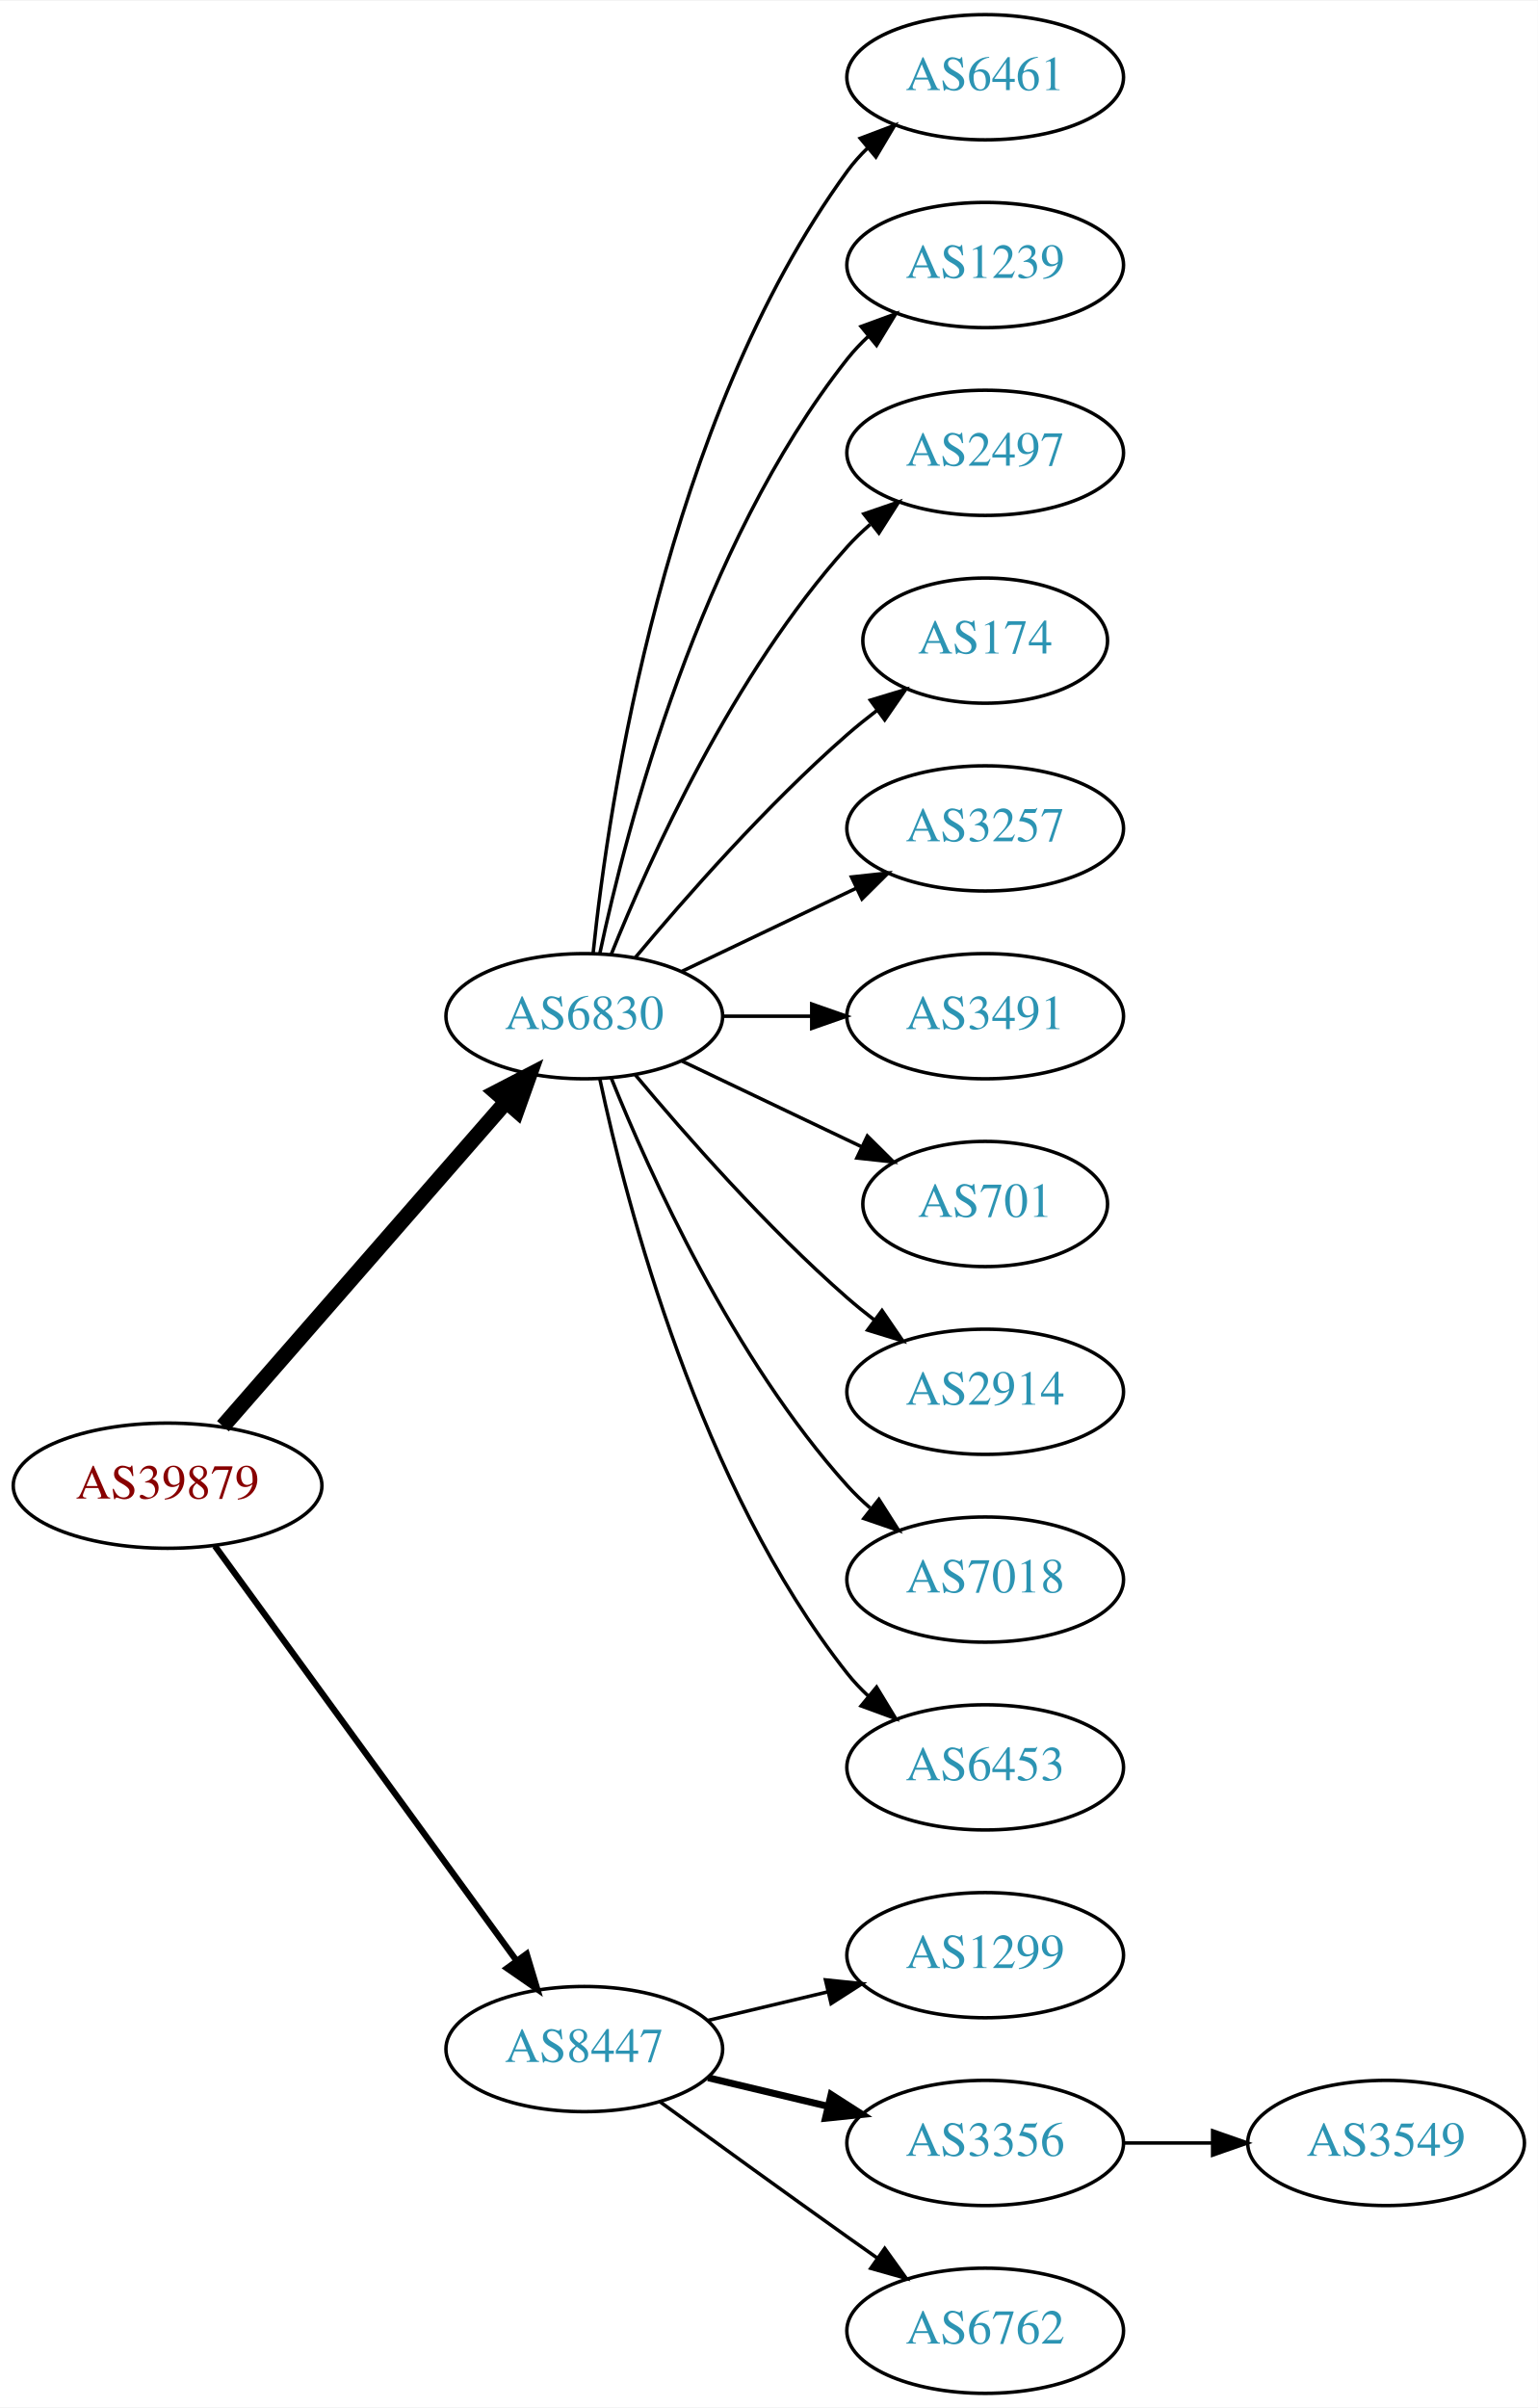
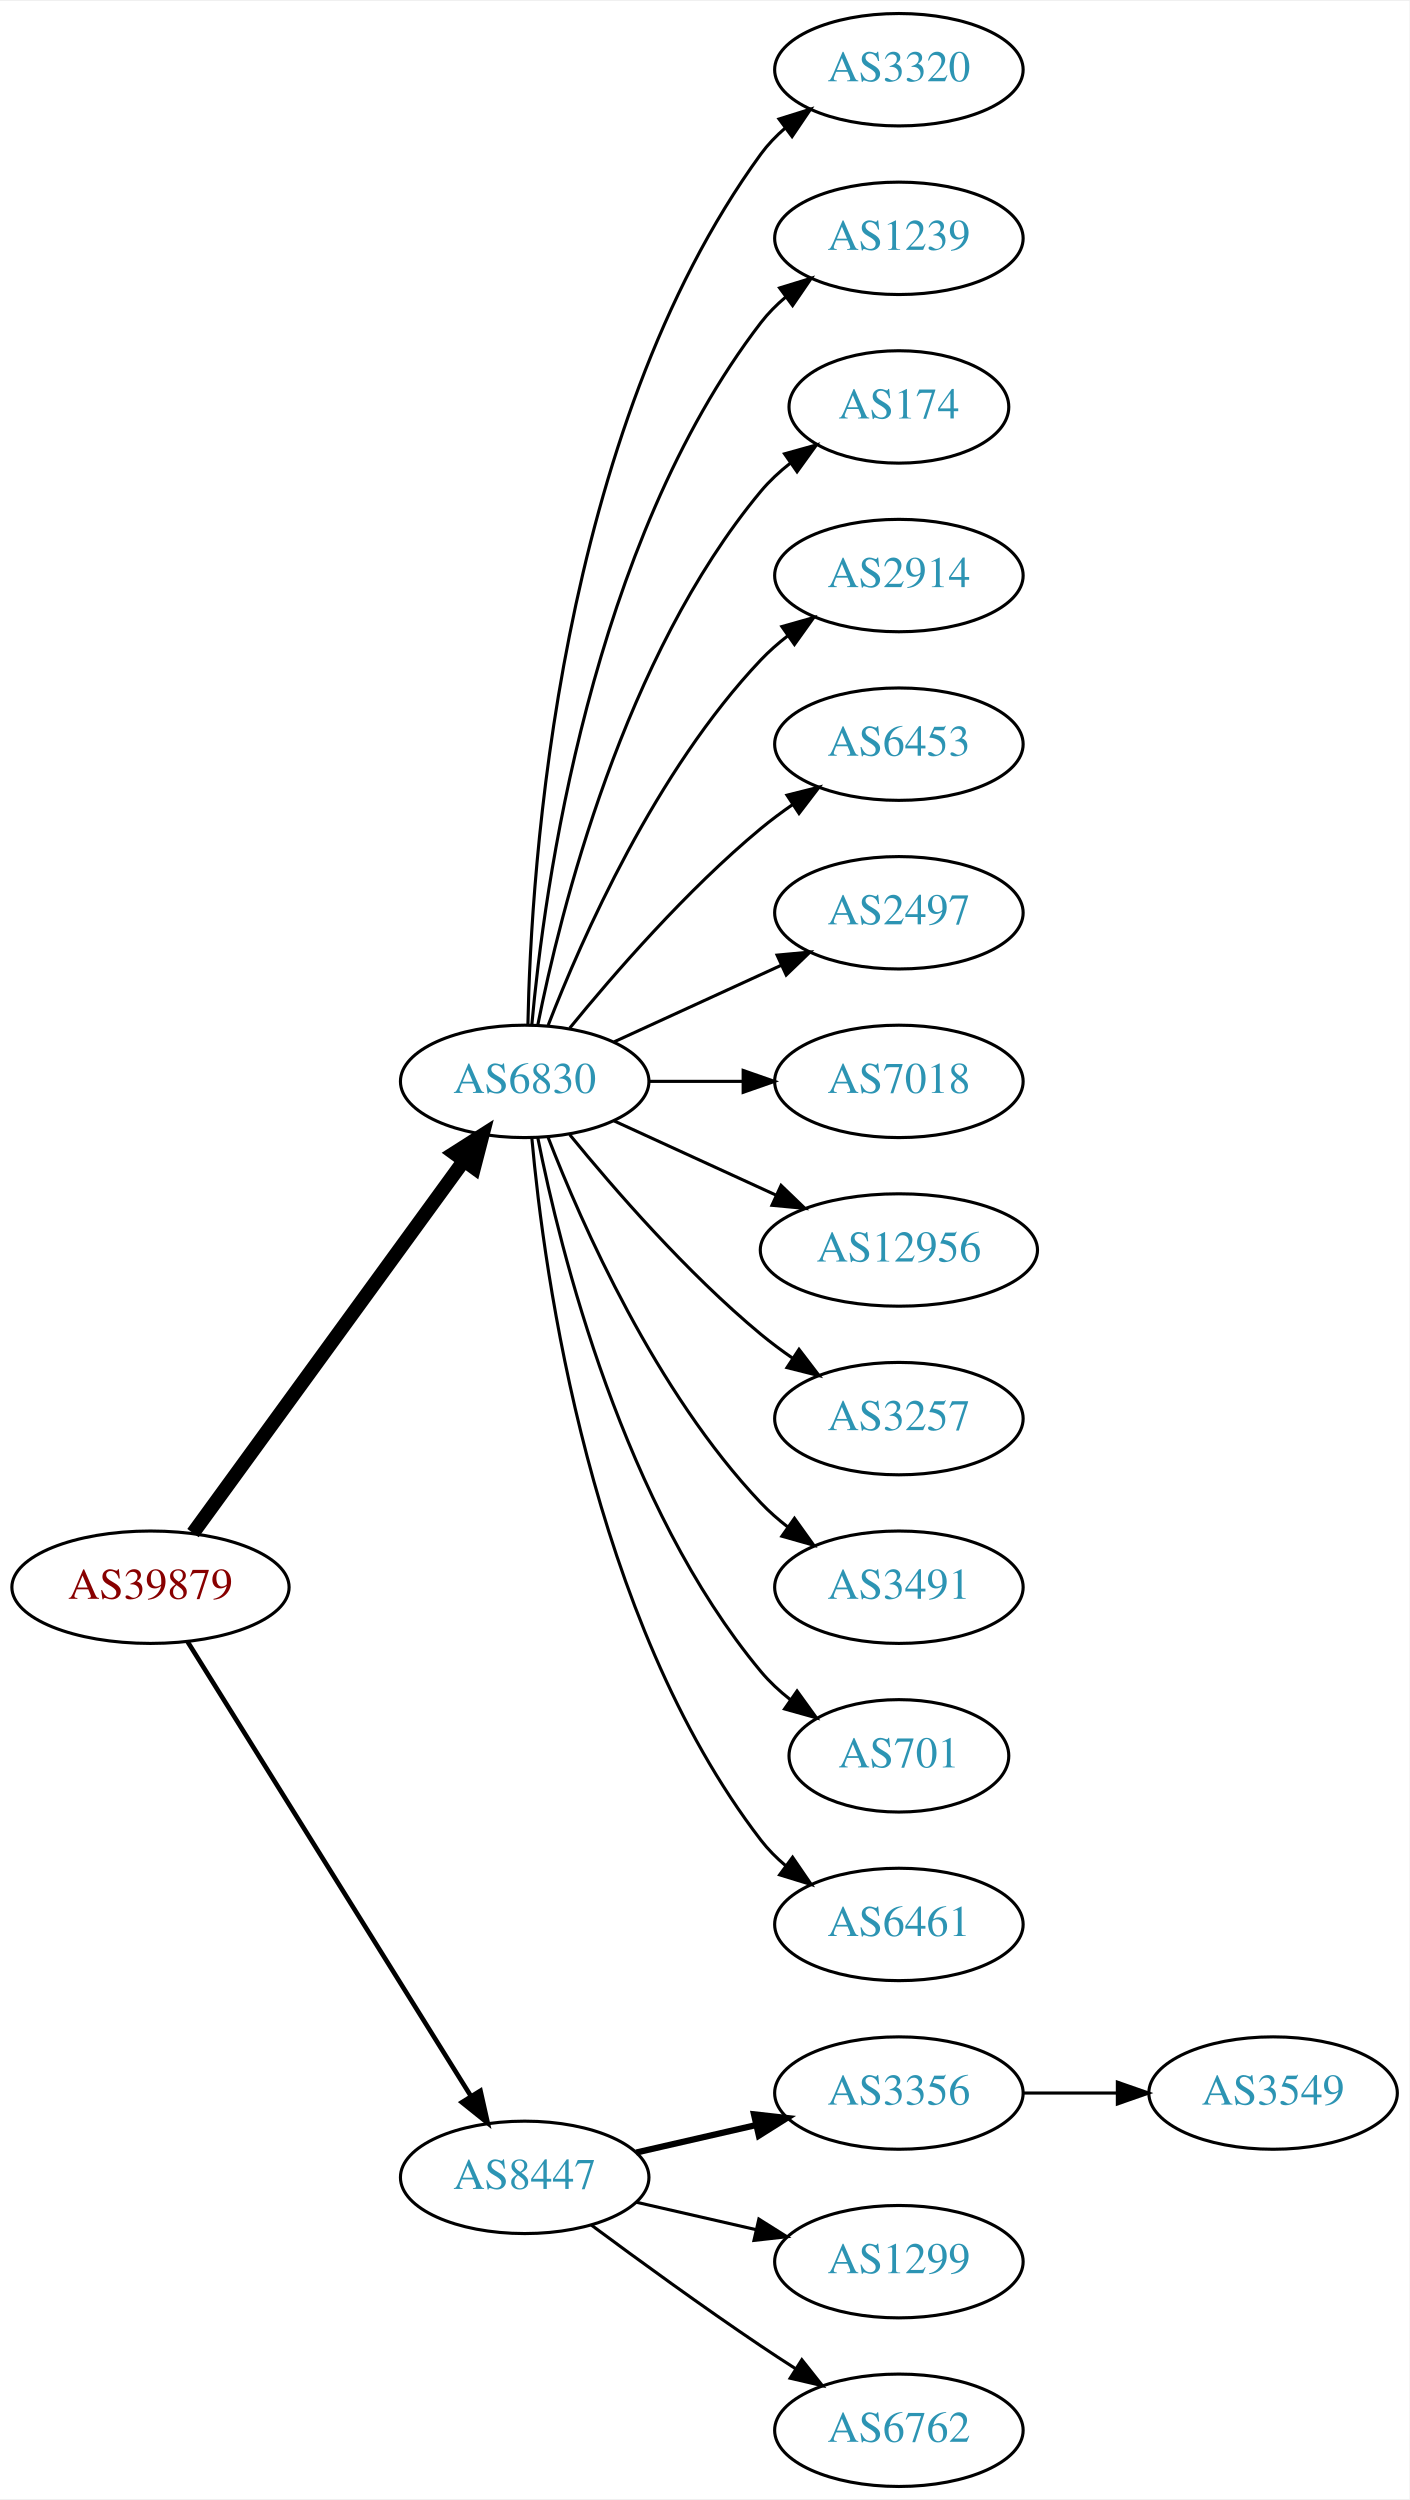
- <svg xmlns="http://www.w3.org/2000/svg" xmlns:xlink="http://www.w3.org/1999/xlink" width="442pt" height="692pt" viewBox="0.00 0.00 442.27 692.00">
-   <g id="graph0" class="graph" transform="scale(1 1) rotate(0) translate(4 688)">
-     <polygon fill="white" stroke="none" points="-4,4 -4,-688 438.271,-688 438.271,4 -4,4" />
+ <svg xmlns="http://www.w3.org/2000/svg" xmlns:xlink="http://www.w3.org/1999/xlink" width="451pt" height="800pt" viewBox="0.00 0.00 451.37 800.00">
+   <g id="graph0" class="graph" transform="scale(1 1) rotate(0) translate(4 796)">
+     <polygon fill="white" stroke="none" points="-4,4 -4,-796 447.37,-796 447.37,4 -4,4" />
    <g id="node1" class="node">
      <g id="a_node1">
        <a xlink:href="/asn/39879" xlink:title="AS39879 ~ SVC-AS [AT]">
-           <ellipse fill="#ffffff" stroke="black" cx="44.196" cy="-261" rx="44.393" ry="18" />
-           <text text-anchor="middle" x="44.196" y="-257.3" font-family="Times,serif" font-size="14.00" fill="#880000">AS39879</text>
+           <ellipse fill="#ffffff" stroke="black" cx="44.196" cy="-288" rx="44.393" ry="18" />
+           <text text-anchor="middle" x="44.196" y="-284.3" font-family="Times,serif" font-size="14.00" fill="#880000">AS39879</text>
        </a>
      </g>
    </g>
    <g id="node2" class="node">
      <g id="a_node2">
        <a xlink:href="/asn/6830" xlink:title="AS6830 ~ LGI-UPC [AT]">
-           <ellipse fill="#ffffff" stroke="black" cx="164.039" cy="-396" rx="39.794" ry="18" />
-           <text text-anchor="middle" x="164.039" y="-392.3" font-family="Times,serif" font-size="14.00" fill="#2c94b3">AS6830</text>
+           <ellipse fill="#ffffff" stroke="black" cx="164.039" cy="-450" rx="39.794" ry="18" />
+           <text text-anchor="middle" x="164.039" y="-446.3" font-family="Times,serif" font-size="14.00" fill="#2c94b3">AS6830</text>
        </a>
      </g>
    </g>
    <g id="edge1" class="edge">
-       <path fill="none" stroke="black" stroke-width="4.5" d="M60.121,-278.098C80.663,-301.631 117.782,-344.155 141.379,-371.187" />
-       <polygon fill="black" stroke="black" stroke-width="4.5" points="138.692,-374.097 148.235,-379.041 144.625,-368.918 138.692,-374.097" />
+       <path fill="none" stroke="black" stroke-width="4.5" d="M57.807,-305.337C78.628,-333.96 120.29,-391.233 144.479,-424.486" />
+       <polygon fill="black" stroke="black" stroke-width="4.5" points="141.451,-427.017 150.518,-432.788 147.82,-422.385 141.451,-427.017" />
    </g>
    <g id="node3" class="node">
      <g id="a_node3">
        <a xlink:href="/asn/8447" xlink:title="AS8447 ~ A1 Telekom Austria AG [AT]">
          <ellipse fill="#ffffff" stroke="black" cx="164.039" cy="-99" rx="39.794" ry="18" />
          <text text-anchor="middle" x="164.039" y="-95.3" font-family="Times,serif" font-size="14.00" fill="#2c94b3">AS8447</text>
        </a>
      </g>
    </g>
    <g id="edge2" class="edge">
-       <path fill="none" stroke="black" stroke-width="1.8" d="M57.807,-243.663C78.628,-215.04 120.29,-157.767 144.479,-124.514" />
-       <polygon fill="black" stroke="black" stroke-width="1.8" points="147.466,-126.358 150.518,-116.212 141.805,-122.24 147.466,-126.358" />
+       <path fill="none" stroke="black" stroke-width="1.5" d="M56.071,-270.558C76.855,-237.225 122.315,-164.314 146.744,-125.134" />
+       <polygon fill="black" stroke="black" stroke-width="1.5" points="149.869,-126.737 152.19,-116.4 143.929,-123.034 149.869,-126.737" />
    </g>
    <g id="node4" class="node">
      <g id="a_node4">
-         <a xlink:href="/asn/6461" xlink:title="AS6461 ~ Zayo Bandwidth [US]">
-           <ellipse fill="#ffffff" stroke="black" cx="279.332" cy="-666" rx="39.794" ry="18" />
-           <text text-anchor="middle" x="279.332" y="-662.3" font-family="Times,serif" font-size="14.00" fill="#2c94b3">AS6461</text>
+         <a xlink:href="/asn/3320" xlink:title="AS3320 ~ DTAG [DE]">
+           <ellipse fill="#ffffff" stroke="black" cx="283.881" cy="-774" rx="39.794" ry="18" />
+           <text text-anchor="middle" x="283.881" y="-770.3" font-family="Times,serif" font-size="14.00" fill="#2c94b3">AS3320</text>
        </a>
      </g>
    </g>
    <g id="edge3" class="edge">
-       <path fill="none" stroke="black" d="M166.595,-414.256C171.066,-457.303 187.199,-566.94 239.685,-639 241.402,-641.357 243.389,-643.581 245.538,-645.663" />
-       <polygon fill="black" stroke="black" points="243.402,-648.439 253.313,-652.183 247.9,-643.075 243.402,-648.439" />
+       <path fill="none" stroke="black" d="M165.071,-468.337C166.044,-518.079 174.763,-657.806 239.685,-747 241.897,-750.039 244.565,-752.813 247.477,-755.326" />
+       <polygon fill="black" stroke="black" points="245.495,-758.214 255.608,-761.373 249.672,-752.597 245.495,-758.214" />
    </g>
    <g id="node5" class="node">
      <g id="a_node5">
        <a xlink:href="/asn/1239" xlink:title="AS1239 ~ Sprint [US]">
-           <ellipse fill="#ffffff" stroke="black" cx="279.332" cy="-612" rx="39.794" ry="18" />
-           <text text-anchor="middle" x="279.332" y="-608.3" font-family="Times,serif" font-size="14.00" fill="#2c94b3">AS1239</text>
+           <ellipse fill="#ffffff" stroke="black" cx="283.881" cy="-720" rx="39.794" ry="18" />
+           <text text-anchor="middle" x="283.881" y="-716.3" font-family="Times,serif" font-size="14.00" fill="#2c94b3">AS1239</text>
        </a>
      </g>
    </g>
    <g id="edge4" class="edge">
-       <path fill="none" stroke="black" d="M168.529,-414.16C176.16,-450.03 197.152,-531.155 239.685,-585 241.493,-587.288 243.545,-589.462 245.74,-591.51" />
-       <polygon fill="black" stroke="black" points="243.651,-594.323 253.6,-597.966 248.094,-588.914 243.651,-594.323" />
+       <path fill="none" stroke="black" d="M166.323,-468.117C170.221,-511.332 185.238,-622.131 239.685,-693 241.975,-695.981 244.695,-698.716 247.639,-701.205" />
+       <polygon fill="black" stroke="black" points="245.686,-704.113 255.816,-707.218 249.833,-698.473 245.686,-704.113" />
    </g>
    <g id="node6" class="node">
      <g id="a_node6">
-         <a xlink:href="/asn/2497" xlink:title="AS2497 ~ Internet Initiative Japan Inc. [JP]">
-           <ellipse fill="#ffffff" stroke="black" cx="279.332" cy="-558" rx="39.794" ry="18" />
-           <text text-anchor="middle" x="279.332" y="-554.3" font-family="Times,serif" font-size="14.00" fill="#2c94b3">AS2497</text>
+         <a xlink:href="/asn/174" xlink:title="AS174 ~ Cogent Communications [US]">
+           <ellipse fill="#ffffff" stroke="black" cx="283.881" cy="-666" rx="35.194" ry="18" />
+           <text text-anchor="middle" x="283.881" y="-662.3" font-family="Times,serif" font-size="14.00" fill="#2c94b3">AS174</text>
        </a>
      </g>
    </g>
    <g id="edge5" class="edge">
-       <path fill="none" stroke="black" d="M171.786,-413.787C182.837,-441.243 206.891,-494.578 239.685,-531 241.688,-533.224 243.906,-535.363 246.239,-537.397" />
-       <polygon fill="black" stroke="black" points="244.437,-540.433 254.458,-543.873 248.769,-534.935 244.437,-540.433" />
+       <path fill="none" stroke="black" d="M168.237,-468.073C175.401,-504.141 195.675,-586.125 239.685,-639 242.422,-642.288 245.667,-645.298 249.13,-648.017" />
+       <polygon fill="black" stroke="black" points="247.265,-650.983 257.471,-653.827 251.267,-645.239 247.265,-650.983" />
    </g>
    <g id="node7" class="node">
      <g id="a_node7">
-         <a xlink:href="/asn/174" xlink:title="AS174 ~ Cogent Communications [US]">
-           <ellipse fill="#ffffff" stroke="black" cx="279.332" cy="-504" rx="35.194" ry="18" />
-           <text text-anchor="middle" x="279.332" y="-500.3" font-family="Times,serif" font-size="14.00" fill="#2c94b3">AS174</text>
+         <a xlink:href="/asn/2914" xlink:title="AS2914 ~ NTT America, Inc. [US]">
+           <ellipse fill="#ffffff" stroke="black" cx="283.881" cy="-612" rx="39.794" ry="18" />
+           <text text-anchor="middle" x="283.881" y="-608.3" font-family="Times,serif" font-size="14.00" fill="#2c94b3">AS2914</text>
        </a>
      </g>
    </g>
    <g id="edge6" class="edge">
-       <path fill="none" stroke="black" d="M178.669,-412.817C192.951,-429.929 216.498,-456.745 239.685,-477 242.355,-479.332 245.228,-481.648 248.158,-483.886" />
-       <polygon fill="black" stroke="black" points="246.309,-486.87 256.449,-489.939 250.436,-481.216 246.309,-486.87" />
+       <path fill="none" stroke="black" d="M171.562,-467.994C182.312,-495.728 205.969,-549.429 239.685,-585 242.271,-587.728 245.188,-590.294 248.257,-592.677" />
+       <polygon fill="black" stroke="black" points="246.411,-595.658 256.605,-598.543 250.435,-589.93 246.411,-595.658" />
    </g>
    <g id="node8" class="node">
      <g id="a_node8">
-         <a xlink:href="/asn/3257" xlink:title="AS3257 ~ GTT [DE]">
-           <ellipse fill="#ffffff" stroke="black" cx="279.332" cy="-450" rx="39.794" ry="18" />
-           <text text-anchor="middle" x="279.332" y="-446.3" font-family="Times,serif" font-size="14.00" fill="#2c94b3">AS3257</text>
+         <a xlink:href="/asn/6453" xlink:title="AS6453 ~ TATA COMMUNICATIONS (AMERICA) INC [US]">
+           <ellipse fill="#ffffff" stroke="black" cx="283.881" cy="-558" rx="39.794" ry="18" />
+           <text text-anchor="middle" x="283.881" y="-554.3" font-family="Times,serif" font-size="14.00" fill="#2c94b3">AS6453</text>
        </a>
      </g>
    </g>
    <g id="edge7" class="edge">
-       <path fill="none" stroke="black" d="M192.175,-408.934C207.169,-416.081 225.99,-425.052 242.213,-432.785" />
-       <polygon fill="black" stroke="black" points="240.884,-436.028 251.417,-437.171 243.895,-429.709 240.884,-436.028" />
+       <path fill="none" stroke="black" d="M178.458,-467.065C192.572,-484.375 215.987,-511.345 239.685,-531 242.901,-533.668 246.402,-536.27 249.972,-538.741" />
+       <polygon fill="black" stroke="black" points="248.05,-541.666 258.329,-544.236 251.896,-535.817 248.05,-541.666" />
    </g>
    <g id="node9" class="node">
      <g id="a_node9">
-         <a xlink:href="/asn/3491" xlink:title="AS3491 ~ PCCW Global, Inc. [US]">
-           <ellipse fill="#ffffff" stroke="black" cx="279.332" cy="-396" rx="39.794" ry="18" />
-           <text text-anchor="middle" x="279.332" y="-392.3" font-family="Times,serif" font-size="14.00" fill="#2c94b3">AS3491</text>
+         <a xlink:href="/asn/2497" xlink:title="AS2497 ~ Internet Initiative Japan Inc. [JP]">
+           <ellipse fill="#ffffff" stroke="black" cx="283.881" cy="-504" rx="39.794" ry="18" />
+           <text text-anchor="middle" x="283.881" y="-500.3" font-family="Times,serif" font-size="14.00" fill="#2c94b3">AS2497</text>
        </a>
      </g>
    </g>
    <g id="edge8" class="edge">
-       <path fill="none" stroke="black" d="M203.711,-396C211.914,-396 220.678,-396 229.21,-396" />
-       <polygon fill="black" stroke="black" points="229.449,-399.5 239.449,-396 229.449,-392.5 229.449,-399.5" />
+       <path fill="none" stroke="black" d="M192.667,-462.661C208.624,-469.973 228.895,-479.261 246.178,-487.181" />
+       <polygon fill="black" stroke="black" points="244.876,-490.435 255.425,-491.419 247.793,-484.071 244.876,-490.435" />
    </g>
    <g id="node10" class="node">
      <g id="a_node10">
-         <a xlink:href="/asn/701" xlink:title="AS701 ~ UUNET [US]">
-           <ellipse fill="#ffffff" stroke="black" cx="279.332" cy="-342" rx="35.194" ry="18" />
-           <text text-anchor="middle" x="279.332" y="-338.3" font-family="Times,serif" font-size="14.00" fill="#2c94b3">AS701</text>
+         <a xlink:href="/asn/7018" xlink:title="AS7018 ~ AT&amp;T Services, Inc. [US]">
+           <ellipse fill="#ffffff" stroke="black" cx="283.881" cy="-450" rx="39.794" ry="18" />
+           <text text-anchor="middle" x="283.881" y="-446.3" font-family="Times,serif" font-size="14.00" fill="#2c94b3">AS7018</text>
        </a>
      </g>
    </g>
    <g id="edge9" class="edge">
-       <path fill="none" stroke="black" d="M192.175,-383.066C207.607,-375.71 227.092,-366.423 243.628,-358.541" />
-       <polygon fill="black" stroke="black" points="245.448,-361.551 252.969,-354.089 242.436,-355.232 245.448,-361.551" />
+       <path fill="none" stroke="black" d="M203.951,-450C213.505,-450 223.854,-450 233.817,-450" />
+       <polygon fill="black" stroke="black" points="234.009,-453.5 244.009,-450 234.009,-446.5 234.009,-453.5" />
    </g>
    <g id="node11" class="node">
      <g id="a_node11">
-         <a xlink:href="/asn/2914" xlink:title="AS2914 ~ NTT America, Inc. [US]">
-           <ellipse fill="#ffffff" stroke="black" cx="279.332" cy="-288" rx="39.794" ry="18" />
-           <text text-anchor="middle" x="279.332" y="-284.3" font-family="Times,serif" font-size="14.00" fill="#2c94b3">AS2914</text>
+         <a xlink:href="/asn/12956" xlink:title="AS12956 ~ TELXIUS [ES]">
+           <ellipse fill="#ffffff" stroke="black" cx="283.881" cy="-396" rx="44.393" ry="18" />
+           <text text-anchor="middle" x="283.881" y="-392.3" font-family="Times,serif" font-size="14.00" fill="#2c94b3">AS12956</text>
        </a>
      </g>
    </g>
    <g id="edge10" class="edge">
-       <path fill="none" stroke="black" d="M178.669,-379.183C192.951,-362.071 216.498,-335.255 239.685,-315 242.151,-312.846 244.789,-310.706 247.487,-308.628" />
-       <polygon fill="black" stroke="black" points="249.66,-311.375 255.641,-302.63 245.512,-305.736 249.66,-311.375" />
+       <path fill="none" stroke="black" d="M192.667,-437.339C208.165,-430.238 227.732,-421.272 244.678,-413.506" />
+       <polygon fill="black" stroke="black" points="246.148,-416.683 253.781,-409.335 243.232,-410.319 246.148,-416.683" />
    </g>
    <g id="node12" class="node">
      <g id="a_node12">
-         <a xlink:href="/asn/7018" xlink:title="AS7018 ~ AT&amp;T Services, Inc. [US]">
-           <ellipse fill="#ffffff" stroke="black" cx="279.332" cy="-234" rx="39.794" ry="18" />
-           <text text-anchor="middle" x="279.332" y="-230.3" font-family="Times,serif" font-size="14.00" fill="#2c94b3">AS7018</text>
+         <a xlink:href="/asn/3257" xlink:title="AS3257 ~ GTT [DE]">
+           <ellipse fill="#ffffff" stroke="black" cx="283.881" cy="-342" rx="39.794" ry="18" />
+           <text text-anchor="middle" x="283.881" y="-338.3" font-family="Times,serif" font-size="14.00" fill="#2c94b3">AS3257</text>
        </a>
      </g>
    </g>
    <g id="edge11" class="edge">
-       <path fill="none" stroke="black" d="M171.786,-378.213C182.837,-350.757 206.891,-297.422 239.685,-261 241.688,-258.776 243.906,-256.637 246.239,-254.603" />
-       <polygon fill="black" stroke="black" points="248.769,-257.065 254.458,-248.127 244.437,-251.567 248.769,-257.065" />
+       <path fill="none" stroke="black" d="M178.458,-432.935C192.572,-415.625 215.987,-388.655 239.685,-369 242.901,-366.332 246.402,-363.73 249.972,-361.259" />
+       <polygon fill="black" stroke="black" points="251.896,-364.183 258.329,-355.764 248.05,-358.334 251.896,-364.183" />
    </g>
    <g id="node13" class="node">
      <g id="a_node13">
-         <a xlink:href="/asn/6453" xlink:title="AS6453 ~ TATA COMMUNICATIONS (AMERICA) INC [US]">
-           <ellipse fill="#ffffff" stroke="black" cx="279.332" cy="-180" rx="39.794" ry="18" />
-           <text text-anchor="middle" x="279.332" y="-176.3" font-family="Times,serif" font-size="14.00" fill="#2c94b3">AS6453</text>
+         <a xlink:href="/asn/3491" xlink:title="AS3491 ~ PCCW Global, Inc. [US]">
+           <ellipse fill="#ffffff" stroke="black" cx="283.881" cy="-288" rx="39.794" ry="18" />
+           <text text-anchor="middle" x="283.881" y="-284.3" font-family="Times,serif" font-size="14.00" fill="#2c94b3">AS3491</text>
        </a>
      </g>
    </g>
    <g id="edge12" class="edge">
-       <path fill="none" stroke="black" d="M168.529,-377.84C176.16,-341.97 197.152,-260.845 239.685,-207 241.493,-204.712 243.545,-202.538 245.74,-200.49" />
-       <polygon fill="black" stroke="black" points="248.094,-203.086 253.6,-194.034 243.651,-197.677 248.094,-203.086" />
+       <path fill="none" stroke="black" d="M171.562,-432.006C182.312,-404.272 205.969,-350.571 239.685,-315 242.271,-312.272 245.188,-309.706 248.257,-307.323" />
+       <polygon fill="black" stroke="black" points="250.435,-310.07 256.605,-301.457 246.411,-304.342 250.435,-310.07" />
    </g>
    <g id="node14" class="node">
      <g id="a_node14">
-         <a xlink:href="/asn/1299" xlink:title="AS1299 ~ Telia Carrier [EU]">
-           <ellipse fill="#ffffff" stroke="black" cx="279.332" cy="-126" rx="39.794" ry="18" />
-           <text text-anchor="middle" x="279.332" y="-122.3" font-family="Times,serif" font-size="14.00" fill="#2c94b3">AS1299</text>
+         <a xlink:href="/asn/701" xlink:title="AS701 ~ UUNET [US]">
+           <ellipse fill="#ffffff" stroke="black" cx="283.881" cy="-234" rx="35.194" ry="18" />
+           <text text-anchor="middle" x="283.881" y="-230.3" font-family="Times,serif" font-size="14.00" fill="#2c94b3">AS701</text>
        </a>
      </g>
    </g>
    <g id="edge13" class="edge">
-       <path fill="none" stroke="black" d="M199.646,-107.248C210.517,-109.838 222.671,-112.735 234.114,-115.462" />
-       <polygon fill="black" stroke="black" points="233.397,-118.889 243.936,-117.803 235.02,-112.08 233.397,-118.889" />
+       <path fill="none" stroke="black" d="M168.237,-431.927C175.401,-395.859 195.675,-313.875 239.685,-261 242.422,-257.712 245.667,-254.702 249.13,-251.983" />
+       <polygon fill="black" stroke="black" points="251.267,-254.761 257.471,-246.173 247.265,-249.017 251.267,-254.761" />
    </g>
    <g id="node15" class="node">
      <g id="a_node15">
-         <a xlink:href="/asn/3356" xlink:title="AS3356 ~ Level 3 Parent, LLC [US]">
-           <ellipse fill="#ffffff" stroke="black" cx="279.332" cy="-72" rx="39.794" ry="18" />
-           <text text-anchor="middle" x="279.332" y="-68.3" font-family="Times,serif" font-size="14.00" fill="#2c94b3">AS3356</text>
+         <a xlink:href="/asn/6461" xlink:title="AS6461 ~ Zayo Bandwidth [US]">
+           <ellipse fill="#ffffff" stroke="black" cx="283.881" cy="-180" rx="39.794" ry="18" />
+           <text text-anchor="middle" x="283.881" y="-176.3" font-family="Times,serif" font-size="14.00" fill="#2c94b3">AS6461</text>
        </a>
      </g>
    </g>
    <g id="edge14" class="edge">
-       <path fill="none" stroke="black" stroke-width="2" d="M199.646,-90.752C210.517,-88.162 222.671,-85.265 234.114,-82.538" />
-       <polygon fill="black" stroke="black" stroke-width="2" points="235.02,-85.92 243.936,-80.197 233.397,-79.111 235.02,-85.92" />
+       <path fill="none" stroke="black" d="M166.323,-431.883C170.221,-388.668 185.238,-277.869 239.685,-207 241.975,-204.019 244.695,-201.284 247.639,-198.795" />
+       <polygon fill="black" stroke="black" points="249.833,-201.527 255.816,-192.782 245.686,-195.887 249.833,-201.527" />
    </g>
    <g id="node16" class="node">
      <g id="a_node16">
-         <a xlink:href="/asn/6762" xlink:title="AS6762 ~ TELECOM ITALIA SPARKLE S.p.A. [IT]">
-           <ellipse fill="#ffffff" stroke="black" cx="279.332" cy="-18" rx="39.794" ry="18" />
-           <text text-anchor="middle" x="279.332" y="-14.3" font-family="Times,serif" font-size="14.00" fill="#2c94b3">AS6762</text>
+         <a xlink:href="/asn/3356" xlink:title="AS3356 ~ Level 3 Parent, LLC [US]">
+           <ellipse fill="#ffffff" stroke="black" cx="283.881" cy="-126" rx="39.794" ry="18" />
+           <text text-anchor="middle" x="283.881" y="-122.3" font-family="Times,serif" font-size="14.00" fill="#2c94b3">AS3356</text>
        </a>
      </g>
    </g>
    <g id="edge15" class="edge">
-       <path fill="none" stroke="black" d="M185.887,-83.778C200.821,-72.909 221.435,-57.975 239.685,-45 242.506,-42.995 245.449,-40.915 248.397,-38.841" />
-       <polygon fill="black" stroke="black" points="250.443,-41.681 256.621,-33.074 246.424,-35.95 250.443,-41.681" />
+       <path fill="none" stroke="black" stroke-width="2" d="M199.758,-106.955C211.758,-109.704 225.379,-112.825 238.071,-115.733" />
+       <polygon fill="black" stroke="black" stroke-width="2" points="237.474,-119.187 248.003,-118.009 239.037,-112.364 237.474,-119.187" />
    </g>
    <g id="node17" class="node">
      <g id="a_node17">
+         <a xlink:href="/asn/1299" xlink:title="AS1299 ~ Telia Carrier [EU]">
+           <ellipse fill="#ffffff" stroke="black" cx="283.881" cy="-72" rx="39.794" ry="18" />
+           <text text-anchor="middle" x="283.881" y="-68.3" font-family="Times,serif" font-size="14.00" fill="#2c94b3">AS1299</text>
+         </a>
+       </g>
+     </g>
+     <g id="edge16" class="edge">
+       <path fill="none" stroke="black" d="M199.758,-91.045C211.758,-88.296 225.379,-85.175 238.071,-82.267" />
+       <polygon fill="black" stroke="black" points="239.037,-85.636 248.003,-79.991 237.474,-78.813 239.037,-85.636" />
+     </g>
+     <g id="node18" class="node">
+       <g id="a_node18">
+         <a xlink:href="/asn/6762" xlink:title="AS6762 ~ TELECOM ITALIA SPARKLE S.p.A. [IT]">
+           <ellipse fill="#ffffff" stroke="black" cx="283.881" cy="-18" rx="39.794" ry="18" />
+           <text text-anchor="middle" x="283.881" y="-14.3" font-family="Times,serif" font-size="14.00" fill="#2c94b3">AS6762</text>
+         </a>
+       </g>
+     </g>
+     <g id="edge17" class="edge">
+       <path fill="none" stroke="black" d="M185.369,-83.723C200.231,-72.696 220.976,-57.593 239.685,-45 243.234,-42.611 246.984,-40.161 250.733,-37.758" />
+       <polygon fill="black" stroke="black" points="252.801,-40.591 259.381,-32.288 249.059,-34.675 252.801,-40.591" />
+     </g>
+     <g id="node19" class="node">
+       <g id="a_node19">
        <a xlink:href="/asn/3549" xlink:title="AS3549 ~ Level 3 Parent, LLC [US]">
-           <ellipse fill="#ffffff" stroke="black" cx="394.625" cy="-72" rx="39.794" ry="18" />
-           <text text-anchor="middle" x="394.625" y="-68.3" font-family="Times,serif" font-size="14.00" fill="#2c94b3">AS3549</text>
-         </a>
-       </g>
-     </g>
-     <g id="edge16" class="edge">
-       <path fill="none" stroke="black" d="M319.004,-72C327.207,-72 335.971,-72 344.503,-72" />
-       <polygon fill="black" stroke="black" points="344.742,-75.5 354.742,-72 344.742,-68.5 344.742,-75.5" />
+           <ellipse fill="#ffffff" stroke="black" cx="403.724" cy="-126" rx="39.794" ry="18" />
+           <text text-anchor="middle" x="403.724" y="-122.3" font-family="Times,serif" font-size="14.00" fill="#2c94b3">AS3549</text>
+         </a>
+       </g>
+     </g>
+     <g id="edge18" class="edge">
+       <path fill="none" stroke="black" d="M323.794,-126C333.347,-126 343.697,-126 353.659,-126" />
+       <polygon fill="black" stroke="black" points="353.852,-129.5 363.852,-126 353.852,-122.5 353.852,-129.5" />
    </g>
  </g>
</svg>
